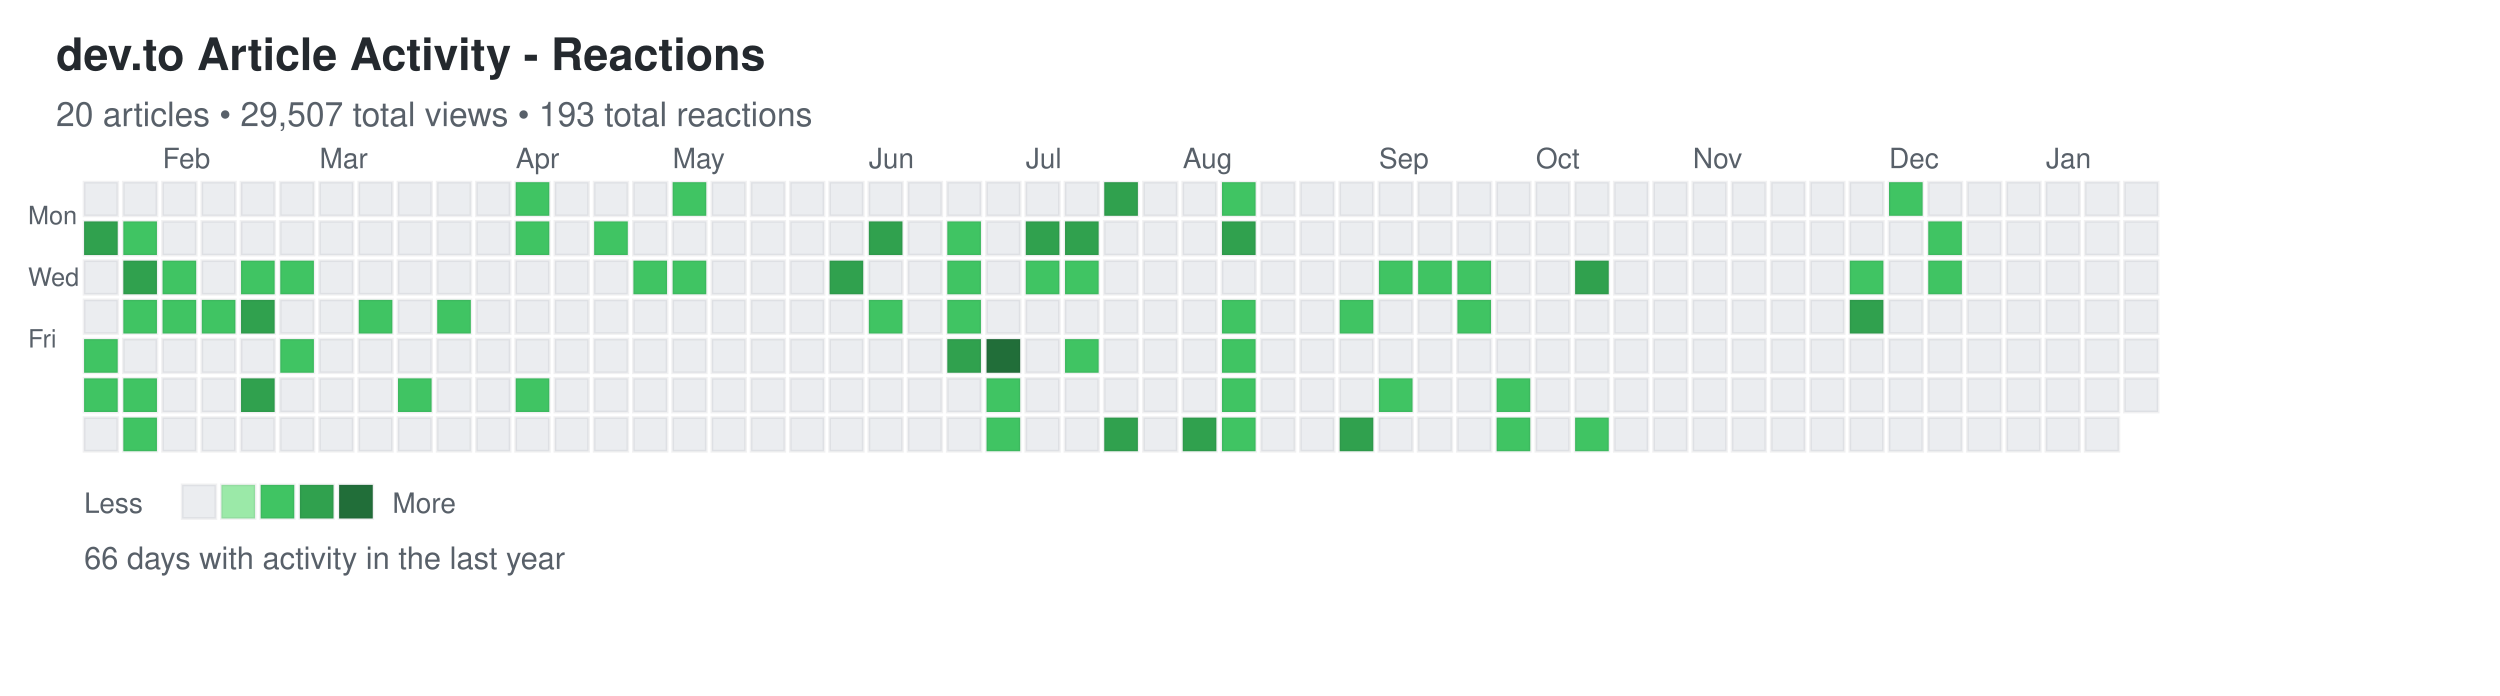
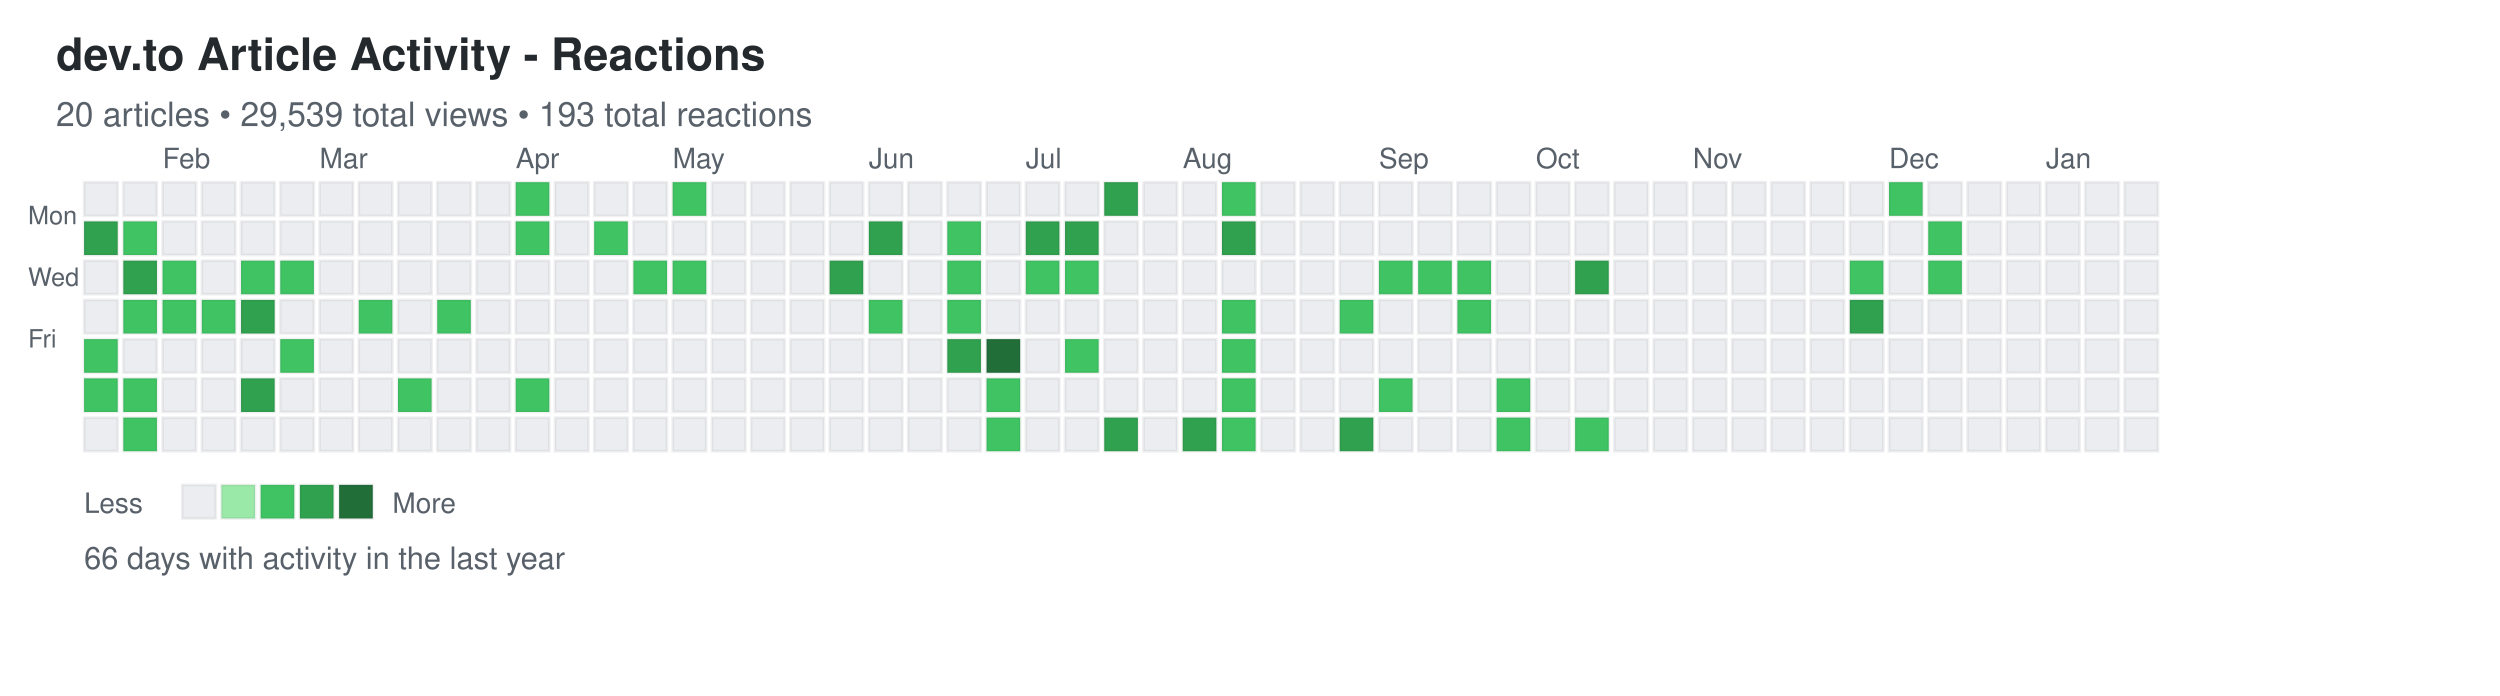
<svg xmlns="http://www.w3.org/2000/svg" width="892" height="248">
  <defs>
    <style>
.day { stroke: rgba(27,31,35,0.06); stroke-width: 1px; cursor: pointer; }
.day:hover { stroke: rgba(27,31,35,0.3); stroke-width: 2px; }
.month-label { font-family: -apple-system, BlinkMacSystemFont, "Segoe UI", Helvetica, Arial, sans-serif; font-size: 10px; fill: #586069; }
.day-label { font-family: -apple-system, BlinkMacSystemFont, "Segoe UI", Helvetica, Arial, sans-serif; font-size: 9px; fill: #586069; }
.title { font-family: -apple-system, BlinkMacSystemFont, "Segoe UI", Helvetica, Arial, sans-serif; font-size: 16px; font-weight: 600; fill: #24292e; }
.subtitle { font-family: -apple-system, BlinkMacSystemFont, "Segoe UI", Helvetica, Arial, sans-serif; font-size: 12px; fill: #586069; }
.stats { font-family: -apple-system, BlinkMacSystemFont, "Segoe UI", Helvetica, Arial, sans-serif; font-size: 11px; fill: #586069; }
.legend-text { font-family: -apple-system, BlinkMacSystemFont, "Segoe UI", Helvetica, Arial, sans-serif; font-size: 10px; fill: #586069; }
</style>
  </defs>
  <text x="20" y="25" class="title">dev.to Article Activity - Reactions</text>
-   <text x="20" y="45" class="subtitle">20 articles • 29,507 total views • 193 total reactions</text>
+   <text x="20" y="45" class="subtitle">20 articles • 29,539 total views • 193 total reactions</text>
  <text x="10" y="80" class="day-label">Mon</text>
  <text x="10" y="102" class="day-label">Wed</text>
  <text x="10" y="124" class="day-label">Fri</text>
  <rect x="30" y="65" width="12" height="12" fill="#ebedf0" class="day" data-date="2025-01-12" data-level="0" />
  <rect x="30" y="79" width="12" height="12" fill="#30a14e" class="day" data-date="2025-01-13" data-level="3" />
  <rect x="30" y="93" width="12" height="12" fill="#ebedf0" class="day" data-date="2025-01-14" data-level="0" />
  <rect x="30" y="107" width="12" height="12" fill="#ebedf0" class="day" data-date="2025-01-15" data-level="0" />
  <rect x="30" y="121" width="12" height="12" fill="#40c463" class="day" data-date="2025-01-16" data-level="2" />
  <rect x="30" y="135" width="12" height="12" fill="#40c463" class="day" data-date="2025-01-17" data-level="2" />
  <rect x="30" y="149" width="12" height="12" fill="#ebedf0" class="day" data-date="2025-01-18" data-level="0" />
  <rect x="44" y="65" width="12" height="12" fill="#ebedf0" class="day" data-date="2025-01-19" data-level="0" />
  <rect x="44" y="79" width="12" height="12" fill="#40c463" class="day" data-date="2025-01-20" data-level="2" />
  <rect x="44" y="93" width="12" height="12" fill="#30a14e" class="day" data-date="2025-01-21" data-level="3" />
  <rect x="44" y="107" width="12" height="12" fill="#40c463" class="day" data-date="2025-01-22" data-level="2" />
  <rect x="44" y="121" width="12" height="12" fill="#ebedf0" class="day" data-date="2025-01-23" data-level="0" />
  <rect x="44" y="135" width="12" height="12" fill="#40c463" class="day" data-date="2025-01-24" data-level="2" />
  <rect x="44" y="149" width="12" height="12" fill="#40c463" class="day" data-date="2025-01-25" data-level="2" />
  <rect x="58" y="65" width="12" height="12" fill="#ebedf0" class="day" data-date="2025-01-26" data-level="0" />
  <rect x="58" y="79" width="12" height="12" fill="#ebedf0" class="day" data-date="2025-01-27" data-level="0" />
  <rect x="58" y="93" width="12" height="12" fill="#40c463" class="day" data-date="2025-01-28" data-level="2" />
  <rect x="58" y="107" width="12" height="12" fill="#40c463" class="day" data-date="2025-01-29" data-level="2" />
  <rect x="58" y="121" width="12" height="12" fill="#ebedf0" class="day" data-date="2025-01-30" data-level="0" />
  <rect x="58" y="135" width="12" height="12" fill="#ebedf0" class="day" data-date="2025-01-31" data-level="0" />
  <rect x="58" y="149" width="12" height="12" fill="#ebedf0" class="day" data-date="2025-02-01" data-level="0" />
  <rect x="72" y="65" width="12" height="12" fill="#ebedf0" class="day" data-date="2025-02-02" data-level="0" />
  <rect x="72" y="79" width="12" height="12" fill="#ebedf0" class="day" data-date="2025-02-03" data-level="0" />
  <rect x="72" y="93" width="12" height="12" fill="#ebedf0" class="day" data-date="2025-02-04" data-level="0" />
  <rect x="72" y="107" width="12" height="12" fill="#40c463" class="day" data-date="2025-02-05" data-level="2" />
  <rect x="72" y="121" width="12" height="12" fill="#ebedf0" class="day" data-date="2025-02-06" data-level="0" />
  <rect x="72" y="135" width="12" height="12" fill="#ebedf0" class="day" data-date="2025-02-07" data-level="0" />
  <rect x="72" y="149" width="12" height="12" fill="#ebedf0" class="day" data-date="2025-02-08" data-level="0" />
  <rect x="86" y="65" width="12" height="12" fill="#ebedf0" class="day" data-date="2025-02-09" data-level="0" />
  <rect x="86" y="79" width="12" height="12" fill="#ebedf0" class="day" data-date="2025-02-10" data-level="0" />
  <rect x="86" y="93" width="12" height="12" fill="#40c463" class="day" data-date="2025-02-11" data-level="2" />
  <rect x="86" y="107" width="12" height="12" fill="#30a14e" class="day" data-date="2025-02-12" data-level="3" />
  <rect x="86" y="121" width="12" height="12" fill="#ebedf0" class="day" data-date="2025-02-13" data-level="0" />
  <rect x="86" y="135" width="12" height="12" fill="#30a14e" class="day" data-date="2025-02-14" data-level="3" />
  <rect x="86" y="149" width="12" height="12" fill="#ebedf0" class="day" data-date="2025-02-15" data-level="0" />
  <rect x="100" y="65" width="12" height="12" fill="#ebedf0" class="day" data-date="2025-02-16" data-level="0" />
  <rect x="100" y="79" width="12" height="12" fill="#ebedf0" class="day" data-date="2025-02-17" data-level="0" />
  <rect x="100" y="93" width="12" height="12" fill="#40c463" class="day" data-date="2025-02-18" data-level="2" />
  <rect x="100" y="107" width="12" height="12" fill="#ebedf0" class="day" data-date="2025-02-19" data-level="0" />
  <rect x="100" y="121" width="12" height="12" fill="#40c463" class="day" data-date="2025-02-20" data-level="2" />
  <rect x="100" y="135" width="12" height="12" fill="#ebedf0" class="day" data-date="2025-02-21" data-level="0" />
  <rect x="100" y="149" width="12" height="12" fill="#ebedf0" class="day" data-date="2025-02-22" data-level="0" />
  <rect x="114" y="65" width="12" height="12" fill="#ebedf0" class="day" data-date="2025-02-23" data-level="0" />
  <rect x="114" y="79" width="12" height="12" fill="#ebedf0" class="day" data-date="2025-02-24" data-level="0" />
  <rect x="114" y="93" width="12" height="12" fill="#ebedf0" class="day" data-date="2025-02-25" data-level="0" />
  <rect x="114" y="107" width="12" height="12" fill="#ebedf0" class="day" data-date="2025-02-26" data-level="0" />
  <rect x="114" y="121" width="12" height="12" fill="#ebedf0" class="day" data-date="2025-02-27" data-level="0" />
  <rect x="114" y="135" width="12" height="12" fill="#ebedf0" class="day" data-date="2025-02-28" data-level="0" />
  <rect x="114" y="149" width="12" height="12" fill="#ebedf0" class="day" data-date="2025-03-01" data-level="0" />
  <rect x="128" y="65" width="12" height="12" fill="#ebedf0" class="day" data-date="2025-03-02" data-level="0" />
  <rect x="128" y="79" width="12" height="12" fill="#ebedf0" class="day" data-date="2025-03-03" data-level="0" />
  <rect x="128" y="93" width="12" height="12" fill="#ebedf0" class="day" data-date="2025-03-04" data-level="0" />
  <rect x="128" y="107" width="12" height="12" fill="#40c463" class="day" data-date="2025-03-05" data-level="2" />
  <rect x="128" y="121" width="12" height="12" fill="#ebedf0" class="day" data-date="2025-03-06" data-level="0" />
  <rect x="128" y="135" width="12" height="12" fill="#ebedf0" class="day" data-date="2025-03-07" data-level="0" />
  <rect x="128" y="149" width="12" height="12" fill="#ebedf0" class="day" data-date="2025-03-08" data-level="0" />
  <rect x="142" y="65" width="12" height="12" fill="#ebedf0" class="day" data-date="2025-03-09" data-level="0" />
  <rect x="142" y="79" width="12" height="12" fill="#ebedf0" class="day" data-date="2025-03-10" data-level="0" />
  <rect x="142" y="93" width="12" height="12" fill="#ebedf0" class="day" data-date="2025-03-11" data-level="0" />
  <rect x="142" y="107" width="12" height="12" fill="#ebedf0" class="day" data-date="2025-03-12" data-level="0" />
  <rect x="142" y="121" width="12" height="12" fill="#ebedf0" class="day" data-date="2025-03-13" data-level="0" />
  <rect x="142" y="135" width="12" height="12" fill="#40c463" class="day" data-date="2025-03-14" data-level="2" />
  <rect x="142" y="149" width="12" height="12" fill="#ebedf0" class="day" data-date="2025-03-15" data-level="0" />
  <rect x="156" y="65" width="12" height="12" fill="#ebedf0" class="day" data-date="2025-03-16" data-level="0" />
  <rect x="156" y="79" width="12" height="12" fill="#ebedf0" class="day" data-date="2025-03-17" data-level="0" />
  <rect x="156" y="93" width="12" height="12" fill="#ebedf0" class="day" data-date="2025-03-18" data-level="0" />
  <rect x="156" y="107" width="12" height="12" fill="#40c463" class="day" data-date="2025-03-19" data-level="2" />
  <rect x="156" y="121" width="12" height="12" fill="#ebedf0" class="day" data-date="2025-03-20" data-level="0" />
  <rect x="156" y="135" width="12" height="12" fill="#ebedf0" class="day" data-date="2025-03-21" data-level="0" />
  <rect x="156" y="149" width="12" height="12" fill="#ebedf0" class="day" data-date="2025-03-22" data-level="0" />
  <rect x="170" y="65" width="12" height="12" fill="#ebedf0" class="day" data-date="2025-03-23" data-level="0" />
  <rect x="170" y="79" width="12" height="12" fill="#ebedf0" class="day" data-date="2025-03-24" data-level="0" />
  <rect x="170" y="93" width="12" height="12" fill="#ebedf0" class="day" data-date="2025-03-25" data-level="0" />
  <rect x="170" y="107" width="12" height="12" fill="#ebedf0" class="day" data-date="2025-03-26" data-level="0" />
  <rect x="170" y="121" width="12" height="12" fill="#ebedf0" class="day" data-date="2025-03-27" data-level="0" />
  <rect x="170" y="135" width="12" height="12" fill="#ebedf0" class="day" data-date="2025-03-28" data-level="0" />
  <rect x="170" y="149" width="12" height="12" fill="#ebedf0" class="day" data-date="2025-03-29" data-level="0" />
  <rect x="184" y="65" width="12" height="12" fill="#40c463" class="day" data-date="2025-03-30" data-level="2" />
  <rect x="184" y="79" width="12" height="12" fill="#40c463" class="day" data-date="2025-03-31" data-level="2" />
  <rect x="184" y="93" width="12" height="12" fill="#ebedf0" class="day" data-date="2025-04-01" data-level="0" />
  <rect x="184" y="107" width="12" height="12" fill="#ebedf0" class="day" data-date="2025-04-02" data-level="0" />
  <rect x="184" y="121" width="12" height="12" fill="#ebedf0" class="day" data-date="2025-04-03" data-level="0" />
  <rect x="184" y="135" width="12" height="12" fill="#40c463" class="day" data-date="2025-04-04" data-level="2" />
  <rect x="184" y="149" width="12" height="12" fill="#ebedf0" class="day" data-date="2025-04-05" data-level="0" />
  <rect x="198" y="65" width="12" height="12" fill="#ebedf0" class="day" data-date="2025-04-06" data-level="0" />
  <rect x="198" y="79" width="12" height="12" fill="#ebedf0" class="day" data-date="2025-04-07" data-level="0" />
  <rect x="198" y="93" width="12" height="12" fill="#ebedf0" class="day" data-date="2025-04-08" data-level="0" />
  <rect x="198" y="107" width="12" height="12" fill="#ebedf0" class="day" data-date="2025-04-09" data-level="0" />
  <rect x="198" y="121" width="12" height="12" fill="#ebedf0" class="day" data-date="2025-04-10" data-level="0" />
  <rect x="198" y="135" width="12" height="12" fill="#ebedf0" class="day" data-date="2025-04-11" data-level="0" />
  <rect x="198" y="149" width="12" height="12" fill="#ebedf0" class="day" data-date="2025-04-12" data-level="0" />
  <rect x="212" y="65" width="12" height="12" fill="#ebedf0" class="day" data-date="2025-04-13" data-level="0" />
  <rect x="212" y="79" width="12" height="12" fill="#40c463" class="day" data-date="2025-04-14" data-level="2" />
  <rect x="212" y="93" width="12" height="12" fill="#ebedf0" class="day" data-date="2025-04-15" data-level="0" />
  <rect x="212" y="107" width="12" height="12" fill="#ebedf0" class="day" data-date="2025-04-16" data-level="0" />
  <rect x="212" y="121" width="12" height="12" fill="#ebedf0" class="day" data-date="2025-04-17" data-level="0" />
  <rect x="212" y="135" width="12" height="12" fill="#ebedf0" class="day" data-date="2025-04-18" data-level="0" />
  <rect x="212" y="149" width="12" height="12" fill="#ebedf0" class="day" data-date="2025-04-19" data-level="0" />
  <rect x="226" y="65" width="12" height="12" fill="#ebedf0" class="day" data-date="2025-04-20" data-level="0" />
  <rect x="226" y="79" width="12" height="12" fill="#ebedf0" class="day" data-date="2025-04-21" data-level="0" />
  <rect x="226" y="93" width="12" height="12" fill="#40c463" class="day" data-date="2025-04-22" data-level="2" />
  <rect x="226" y="107" width="12" height="12" fill="#ebedf0" class="day" data-date="2025-04-23" data-level="0" />
  <rect x="226" y="121" width="12" height="12" fill="#ebedf0" class="day" data-date="2025-04-24" data-level="0" />
  <rect x="226" y="135" width="12" height="12" fill="#ebedf0" class="day" data-date="2025-04-25" data-level="0" />
  <rect x="226" y="149" width="12" height="12" fill="#ebedf0" class="day" data-date="2025-04-26" data-level="0" />
  <rect x="240" y="65" width="12" height="12" fill="#40c463" class="day" data-date="2025-04-27" data-level="2" />
  <rect x="240" y="79" width="12" height="12" fill="#ebedf0" class="day" data-date="2025-04-28" data-level="0" />
  <rect x="240" y="93" width="12" height="12" fill="#40c463" class="day" data-date="2025-04-29" data-level="2" />
  <rect x="240" y="107" width="12" height="12" fill="#ebedf0" class="day" data-date="2025-04-30" data-level="0" />
  <rect x="240" y="121" width="12" height="12" fill="#ebedf0" class="day" data-date="2025-05-01" data-level="0" />
  <rect x="240" y="135" width="12" height="12" fill="#ebedf0" class="day" data-date="2025-05-02" data-level="0" />
  <rect x="240" y="149" width="12" height="12" fill="#ebedf0" class="day" data-date="2025-05-03" data-level="0" />
  <rect x="254" y="65" width="12" height="12" fill="#ebedf0" class="day" data-date="2025-05-04" data-level="0" />
  <rect x="254" y="79" width="12" height="12" fill="#ebedf0" class="day" data-date="2025-05-05" data-level="0" />
  <rect x="254" y="93" width="12" height="12" fill="#ebedf0" class="day" data-date="2025-05-06" data-level="0" />
  <rect x="254" y="107" width="12" height="12" fill="#ebedf0" class="day" data-date="2025-05-07" data-level="0" />
  <rect x="254" y="121" width="12" height="12" fill="#ebedf0" class="day" data-date="2025-05-08" data-level="0" />
  <rect x="254" y="135" width="12" height="12" fill="#ebedf0" class="day" data-date="2025-05-09" data-level="0" />
  <rect x="254" y="149" width="12" height="12" fill="#ebedf0" class="day" data-date="2025-05-10" data-level="0" />
  <rect x="268" y="65" width="12" height="12" fill="#ebedf0" class="day" data-date="2025-05-11" data-level="0" />
  <rect x="268" y="79" width="12" height="12" fill="#ebedf0" class="day" data-date="2025-05-12" data-level="0" />
  <rect x="268" y="93" width="12" height="12" fill="#ebedf0" class="day" data-date="2025-05-13" data-level="0" />
  <rect x="268" y="107" width="12" height="12" fill="#ebedf0" class="day" data-date="2025-05-14" data-level="0" />
  <rect x="268" y="121" width="12" height="12" fill="#ebedf0" class="day" data-date="2025-05-15" data-level="0" />
  <rect x="268" y="135" width="12" height="12" fill="#ebedf0" class="day" data-date="2025-05-16" data-level="0" />
  <rect x="268" y="149" width="12" height="12" fill="#ebedf0" class="day" data-date="2025-05-17" data-level="0" />
  <rect x="282" y="65" width="12" height="12" fill="#ebedf0" class="day" data-date="2025-05-18" data-level="0" />
  <rect x="282" y="79" width="12" height="12" fill="#ebedf0" class="day" data-date="2025-05-19" data-level="0" />
  <rect x="282" y="93" width="12" height="12" fill="#ebedf0" class="day" data-date="2025-05-20" data-level="0" />
  <rect x="282" y="107" width="12" height="12" fill="#ebedf0" class="day" data-date="2025-05-21" data-level="0" />
  <rect x="282" y="121" width="12" height="12" fill="#ebedf0" class="day" data-date="2025-05-22" data-level="0" />
  <rect x="282" y="135" width="12" height="12" fill="#ebedf0" class="day" data-date="2025-05-23" data-level="0" />
  <rect x="282" y="149" width="12" height="12" fill="#ebedf0" class="day" data-date="2025-05-24" data-level="0" />
  <rect x="296" y="65" width="12" height="12" fill="#ebedf0" class="day" data-date="2025-05-25" data-level="0" />
  <rect x="296" y="79" width="12" height="12" fill="#ebedf0" class="day" data-date="2025-05-26" data-level="0" />
  <rect x="296" y="93" width="12" height="12" fill="#30a14e" class="day" data-date="2025-05-27" data-level="3" />
  <rect x="296" y="107" width="12" height="12" fill="#ebedf0" class="day" data-date="2025-05-28" data-level="0" />
  <rect x="296" y="121" width="12" height="12" fill="#ebedf0" class="day" data-date="2025-05-29" data-level="0" />
  <rect x="296" y="135" width="12" height="12" fill="#ebedf0" class="day" data-date="2025-05-30" data-level="0" />
  <rect x="296" y="149" width="12" height="12" fill="#ebedf0" class="day" data-date="2025-05-31" data-level="0" />
  <rect x="310" y="65" width="12" height="12" fill="#ebedf0" class="day" data-date="2025-06-01" data-level="0" />
  <rect x="310" y="79" width="12" height="12" fill="#30a14e" class="day" data-date="2025-06-02" data-level="3" />
  <rect x="310" y="93" width="12" height="12" fill="#ebedf0" class="day" data-date="2025-06-03" data-level="0" />
  <rect x="310" y="107" width="12" height="12" fill="#40c463" class="day" data-date="2025-06-04" data-level="2" />
  <rect x="310" y="121" width="12" height="12" fill="#ebedf0" class="day" data-date="2025-06-05" data-level="0" />
  <rect x="310" y="135" width="12" height="12" fill="#ebedf0" class="day" data-date="2025-06-06" data-level="0" />
  <rect x="310" y="149" width="12" height="12" fill="#ebedf0" class="day" data-date="2025-06-07" data-level="0" />
  <rect x="324" y="65" width="12" height="12" fill="#ebedf0" class="day" data-date="2025-06-08" data-level="0" />
  <rect x="324" y="79" width="12" height="12" fill="#ebedf0" class="day" data-date="2025-06-09" data-level="0" />
  <rect x="324" y="93" width="12" height="12" fill="#ebedf0" class="day" data-date="2025-06-10" data-level="0" />
  <rect x="324" y="107" width="12" height="12" fill="#ebedf0" class="day" data-date="2025-06-11" data-level="0" />
  <rect x="324" y="121" width="12" height="12" fill="#ebedf0" class="day" data-date="2025-06-12" data-level="0" />
  <rect x="324" y="135" width="12" height="12" fill="#ebedf0" class="day" data-date="2025-06-13" data-level="0" />
  <rect x="324" y="149" width="12" height="12" fill="#ebedf0" class="day" data-date="2025-06-14" data-level="0" />
  <rect x="338" y="65" width="12" height="12" fill="#ebedf0" class="day" data-date="2025-06-15" data-level="0" />
  <rect x="338" y="79" width="12" height="12" fill="#40c463" class="day" data-date="2025-06-16" data-level="2" />
  <rect x="338" y="93" width="12" height="12" fill="#40c463" class="day" data-date="2025-06-17" data-level="2" />
  <rect x="338" y="107" width="12" height="12" fill="#40c463" class="day" data-date="2025-06-18" data-level="2" />
  <rect x="338" y="121" width="12" height="12" fill="#30a14e" class="day" data-date="2025-06-19" data-level="3" />
  <rect x="338" y="135" width="12" height="12" fill="#ebedf0" class="day" data-date="2025-06-20" data-level="0" />
  <rect x="338" y="149" width="12" height="12" fill="#ebedf0" class="day" data-date="2025-06-21" data-level="0" />
  <rect x="352" y="65" width="12" height="12" fill="#ebedf0" class="day" data-date="2025-06-22" data-level="0" />
  <rect x="352" y="79" width="12" height="12" fill="#ebedf0" class="day" data-date="2025-06-23" data-level="0" />
  <rect x="352" y="93" width="12" height="12" fill="#ebedf0" class="day" data-date="2025-06-24" data-level="0" />
  <rect x="352" y="107" width="12" height="12" fill="#ebedf0" class="day" data-date="2025-06-25" data-level="0" />
  <rect x="352" y="121" width="12" height="12" fill="#216e39" class="day" data-date="2025-06-26" data-level="4" />
  <rect x="352" y="135" width="12" height="12" fill="#40c463" class="day" data-date="2025-06-27" data-level="2" />
  <rect x="352" y="149" width="12" height="12" fill="#40c463" class="day" data-date="2025-06-28" data-level="2" />
  <rect x="366" y="65" width="12" height="12" fill="#ebedf0" class="day" data-date="2025-06-29" data-level="0" />
  <rect x="366" y="79" width="12" height="12" fill="#30a14e" class="day" data-date="2025-06-30" data-level="3" />
  <rect x="366" y="93" width="12" height="12" fill="#40c463" class="day" data-date="2025-07-01" data-level="2" />
  <rect x="366" y="107" width="12" height="12" fill="#ebedf0" class="day" data-date="2025-07-02" data-level="0" />
  <rect x="366" y="121" width="12" height="12" fill="#ebedf0" class="day" data-date="2025-07-03" data-level="0" />
  <rect x="366" y="135" width="12" height="12" fill="#ebedf0" class="day" data-date="2025-07-04" data-level="0" />
  <rect x="366" y="149" width="12" height="12" fill="#ebedf0" class="day" data-date="2025-07-05" data-level="0" />
  <rect x="380" y="65" width="12" height="12" fill="#ebedf0" class="day" data-date="2025-07-06" data-level="0" />
  <rect x="380" y="79" width="12" height="12" fill="#30a14e" class="day" data-date="2025-07-07" data-level="3" />
  <rect x="380" y="93" width="12" height="12" fill="#40c463" class="day" data-date="2025-07-08" data-level="2" />
  <rect x="380" y="107" width="12" height="12" fill="#ebedf0" class="day" data-date="2025-07-09" data-level="0" />
  <rect x="380" y="121" width="12" height="12" fill="#40c463" class="day" data-date="2025-07-10" data-level="2" />
  <rect x="380" y="135" width="12" height="12" fill="#ebedf0" class="day" data-date="2025-07-11" data-level="0" />
  <rect x="380" y="149" width="12" height="12" fill="#ebedf0" class="day" data-date="2025-07-12" data-level="0" />
  <rect x="394" y="65" width="12" height="12" fill="#30a14e" class="day" data-date="2025-07-13" data-level="3" />
  <rect x="394" y="79" width="12" height="12" fill="#ebedf0" class="day" data-date="2025-07-14" data-level="0" />
  <rect x="394" y="93" width="12" height="12" fill="#ebedf0" class="day" data-date="2025-07-15" data-level="0" />
  <rect x="394" y="107" width="12" height="12" fill="#ebedf0" class="day" data-date="2025-07-16" data-level="0" />
  <rect x="394" y="121" width="12" height="12" fill="#ebedf0" class="day" data-date="2025-07-17" data-level="0" />
  <rect x="394" y="135" width="12" height="12" fill="#ebedf0" class="day" data-date="2025-07-18" data-level="0" />
  <rect x="394" y="149" width="12" height="12" fill="#30a14e" class="day" data-date="2025-07-19" data-level="3" />
  <rect x="408" y="65" width="12" height="12" fill="#ebedf0" class="day" data-date="2025-07-20" data-level="0" />
  <rect x="408" y="79" width="12" height="12" fill="#ebedf0" class="day" data-date="2025-07-21" data-level="0" />
  <rect x="408" y="93" width="12" height="12" fill="#ebedf0" class="day" data-date="2025-07-22" data-level="0" />
  <rect x="408" y="107" width="12" height="12" fill="#ebedf0" class="day" data-date="2025-07-23" data-level="0" />
  <rect x="408" y="121" width="12" height="12" fill="#ebedf0" class="day" data-date="2025-07-24" data-level="0" />
  <rect x="408" y="135" width="12" height="12" fill="#ebedf0" class="day" data-date="2025-07-25" data-level="0" />
  <rect x="408" y="149" width="12" height="12" fill="#ebedf0" class="day" data-date="2025-07-26" data-level="0" />
  <rect x="422" y="65" width="12" height="12" fill="#ebedf0" class="day" data-date="2025-07-27" data-level="0" />
  <rect x="422" y="79" width="12" height="12" fill="#ebedf0" class="day" data-date="2025-07-28" data-level="0" />
  <rect x="422" y="93" width="12" height="12" fill="#ebedf0" class="day" data-date="2025-07-29" data-level="0" />
  <rect x="422" y="107" width="12" height="12" fill="#ebedf0" class="day" data-date="2025-07-30" data-level="0" />
  <rect x="422" y="121" width="12" height="12" fill="#ebedf0" class="day" data-date="2025-07-31" data-level="0" />
  <rect x="422" y="135" width="12" height="12" fill="#ebedf0" class="day" data-date="2025-08-01" data-level="0" />
  <rect x="422" y="149" width="12" height="12" fill="#30a14e" class="day" data-date="2025-08-02" data-level="3" />
  <rect x="436" y="65" width="12" height="12" fill="#40c463" class="day" data-date="2025-08-03" data-level="2" />
  <rect x="436" y="79" width="12" height="12" fill="#30a14e" class="day" data-date="2025-08-04" data-level="3" />
  <rect x="436" y="93" width="12" height="12" fill="#ebedf0" class="day" data-date="2025-08-05" data-level="0" />
  <rect x="436" y="107" width="12" height="12" fill="#40c463" class="day" data-date="2025-08-06" data-level="2" />
  <rect x="436" y="121" width="12" height="12" fill="#40c463" class="day" data-date="2025-08-07" data-level="2" />
  <rect x="436" y="135" width="12" height="12" fill="#40c463" class="day" data-date="2025-08-08" data-level="2" />
  <rect x="436" y="149" width="12" height="12" fill="#40c463" class="day" data-date="2025-08-09" data-level="2" />
  <rect x="450" y="65" width="12" height="12" fill="#ebedf0" class="day" data-date="2025-08-10" data-level="0" />
  <rect x="450" y="79" width="12" height="12" fill="#ebedf0" class="day" data-date="2025-08-11" data-level="0" />
  <rect x="450" y="93" width="12" height="12" fill="#ebedf0" class="day" data-date="2025-08-12" data-level="0" />
  <rect x="450" y="107" width="12" height="12" fill="#ebedf0" class="day" data-date="2025-08-13" data-level="0" />
  <rect x="450" y="121" width="12" height="12" fill="#ebedf0" class="day" data-date="2025-08-14" data-level="0" />
  <rect x="450" y="135" width="12" height="12" fill="#ebedf0" class="day" data-date="2025-08-15" data-level="0" />
  <rect x="450" y="149" width="12" height="12" fill="#ebedf0" class="day" data-date="2025-08-16" data-level="0" />
  <rect x="464" y="65" width="12" height="12" fill="#ebedf0" class="day" data-date="2025-08-17" data-level="0" />
  <rect x="464" y="79" width="12" height="12" fill="#ebedf0" class="day" data-date="2025-08-18" data-level="0" />
  <rect x="464" y="93" width="12" height="12" fill="#ebedf0" class="day" data-date="2025-08-19" data-level="0" />
  <rect x="464" y="107" width="12" height="12" fill="#ebedf0" class="day" data-date="2025-08-20" data-level="0" />
  <rect x="464" y="121" width="12" height="12" fill="#ebedf0" class="day" data-date="2025-08-21" data-level="0" />
  <rect x="464" y="135" width="12" height="12" fill="#ebedf0" class="day" data-date="2025-08-22" data-level="0" />
  <rect x="464" y="149" width="12" height="12" fill="#ebedf0" class="day" data-date="2025-08-23" data-level="0" />
  <rect x="478" y="65" width="12" height="12" fill="#ebedf0" class="day" data-date="2025-08-24" data-level="0" />
  <rect x="478" y="79" width="12" height="12" fill="#ebedf0" class="day" data-date="2025-08-25" data-level="0" />
  <rect x="478" y="93" width="12" height="12" fill="#ebedf0" class="day" data-date="2025-08-26" data-level="0" />
  <rect x="478" y="107" width="12" height="12" fill="#40c463" class="day" data-date="2025-08-27" data-level="2" />
  <rect x="478" y="121" width="12" height="12" fill="#ebedf0" class="day" data-date="2025-08-28" data-level="0" />
  <rect x="478" y="135" width="12" height="12" fill="#ebedf0" class="day" data-date="2025-08-29" data-level="0" />
  <rect x="478" y="149" width="12" height="12" fill="#30a14e" class="day" data-date="2025-08-30" data-level="3" />
  <rect x="492" y="65" width="12" height="12" fill="#ebedf0" class="day" data-date="2025-08-31" data-level="0" />
  <rect x="492" y="79" width="12" height="12" fill="#ebedf0" class="day" data-date="2025-09-01" data-level="0" />
  <rect x="492" y="93" width="12" height="12" fill="#40c463" class="day" data-date="2025-09-02" data-level="2" />
  <rect x="492" y="107" width="12" height="12" fill="#ebedf0" class="day" data-date="2025-09-03" data-level="0" />
  <rect x="492" y="121" width="12" height="12" fill="#ebedf0" class="day" data-date="2025-09-04" data-level="0" />
  <rect x="492" y="135" width="12" height="12" fill="#40c463" class="day" data-date="2025-09-05" data-level="2" />
  <rect x="492" y="149" width="12" height="12" fill="#ebedf0" class="day" data-date="2025-09-06" data-level="0" />
  <rect x="506" y="65" width="12" height="12" fill="#ebedf0" class="day" data-date="2025-09-07" data-level="0" />
  <rect x="506" y="79" width="12" height="12" fill="#ebedf0" class="day" data-date="2025-09-08" data-level="0" />
  <rect x="506" y="93" width="12" height="12" fill="#40c463" class="day" data-date="2025-09-09" data-level="2" />
  <rect x="506" y="107" width="12" height="12" fill="#ebedf0" class="day" data-date="2025-09-10" data-level="0" />
  <rect x="506" y="121" width="12" height="12" fill="#ebedf0" class="day" data-date="2025-09-11" data-level="0" />
  <rect x="506" y="135" width="12" height="12" fill="#ebedf0" class="day" data-date="2025-09-12" data-level="0" />
  <rect x="506" y="149" width="12" height="12" fill="#ebedf0" class="day" data-date="2025-09-13" data-level="0" />
  <rect x="520" y="65" width="12" height="12" fill="#ebedf0" class="day" data-date="2025-09-14" data-level="0" />
  <rect x="520" y="79" width="12" height="12" fill="#ebedf0" class="day" data-date="2025-09-15" data-level="0" />
  <rect x="520" y="93" width="12" height="12" fill="#40c463" class="day" data-date="2025-09-16" data-level="2" />
  <rect x="520" y="107" width="12" height="12" fill="#40c463" class="day" data-date="2025-09-17" data-level="2" />
  <rect x="520" y="121" width="12" height="12" fill="#ebedf0" class="day" data-date="2025-09-18" data-level="0" />
  <rect x="520" y="135" width="12" height="12" fill="#ebedf0" class="day" data-date="2025-09-19" data-level="0" />
  <rect x="520" y="149" width="12" height="12" fill="#ebedf0" class="day" data-date="2025-09-20" data-level="0" />
  <rect x="534" y="65" width="12" height="12" fill="#ebedf0" class="day" data-date="2025-09-21" data-level="0" />
  <rect x="534" y="79" width="12" height="12" fill="#ebedf0" class="day" data-date="2025-09-22" data-level="0" />
  <rect x="534" y="93" width="12" height="12" fill="#ebedf0" class="day" data-date="2025-09-23" data-level="0" />
  <rect x="534" y="107" width="12" height="12" fill="#ebedf0" class="day" data-date="2025-09-24" data-level="0" />
  <rect x="534" y="121" width="12" height="12" fill="#ebedf0" class="day" data-date="2025-09-25" data-level="0" />
  <rect x="534" y="135" width="12" height="12" fill="#40c463" class="day" data-date="2025-09-26" data-level="2" />
  <rect x="534" y="149" width="12" height="12" fill="#40c463" class="day" data-date="2025-09-27" data-level="2" />
  <rect x="548" y="65" width="12" height="12" fill="#ebedf0" class="day" data-date="2025-09-28" data-level="0" />
  <rect x="548" y="79" width="12" height="12" fill="#ebedf0" class="day" data-date="2025-09-29" data-level="0" />
  <rect x="548" y="93" width="12" height="12" fill="#ebedf0" class="day" data-date="2025-09-30" data-level="0" />
  <rect x="548" y="107" width="12" height="12" fill="#ebedf0" class="day" data-date="2025-10-01" data-level="0" />
  <rect x="548" y="121" width="12" height="12" fill="#ebedf0" class="day" data-date="2025-10-02" data-level="0" />
  <rect x="548" y="135" width="12" height="12" fill="#ebedf0" class="day" data-date="2025-10-03" data-level="0" />
  <rect x="548" y="149" width="12" height="12" fill="#ebedf0" class="day" data-date="2025-10-04" data-level="0" />
  <rect x="562" y="65" width="12" height="12" fill="#ebedf0" class="day" data-date="2025-10-05" data-level="0" />
  <rect x="562" y="79" width="12" height="12" fill="#ebedf0" class="day" data-date="2025-10-06" data-level="0" />
  <rect x="562" y="93" width="12" height="12" fill="#30a14e" class="day" data-date="2025-10-07" data-level="3" />
  <rect x="562" y="107" width="12" height="12" fill="#ebedf0" class="day" data-date="2025-10-08" data-level="0" />
  <rect x="562" y="121" width="12" height="12" fill="#ebedf0" class="day" data-date="2025-10-09" data-level="0" />
  <rect x="562" y="135" width="12" height="12" fill="#ebedf0" class="day" data-date="2025-10-10" data-level="0" />
  <rect x="562" y="149" width="12" height="12" fill="#40c463" class="day" data-date="2025-10-11" data-level="2" />
  <rect x="576" y="65" width="12" height="12" fill="#ebedf0" class="day" data-date="2025-10-12" data-level="0" />
  <rect x="576" y="79" width="12" height="12" fill="#ebedf0" class="day" data-date="2025-10-13" data-level="0" />
  <rect x="576" y="93" width="12" height="12" fill="#ebedf0" class="day" data-date="2025-10-14" data-level="0" />
  <rect x="576" y="107" width="12" height="12" fill="#ebedf0" class="day" data-date="2025-10-15" data-level="0" />
  <rect x="576" y="121" width="12" height="12" fill="#ebedf0" class="day" data-date="2025-10-16" data-level="0" />
  <rect x="576" y="135" width="12" height="12" fill="#ebedf0" class="day" data-date="2025-10-17" data-level="0" />
  <rect x="576" y="149" width="12" height="12" fill="#ebedf0" class="day" data-date="2025-10-18" data-level="0" />
  <rect x="590" y="65" width="12" height="12" fill="#ebedf0" class="day" data-date="2025-10-19" data-level="0" />
  <rect x="590" y="79" width="12" height="12" fill="#ebedf0" class="day" data-date="2025-10-20" data-level="0" />
  <rect x="590" y="93" width="12" height="12" fill="#ebedf0" class="day" data-date="2025-10-21" data-level="0" />
  <rect x="590" y="107" width="12" height="12" fill="#ebedf0" class="day" data-date="2025-10-22" data-level="0" />
  <rect x="590" y="121" width="12" height="12" fill="#ebedf0" class="day" data-date="2025-10-23" data-level="0" />
  <rect x="590" y="135" width="12" height="12" fill="#ebedf0" class="day" data-date="2025-10-24" data-level="0" />
  <rect x="590" y="149" width="12" height="12" fill="#ebedf0" class="day" data-date="2025-10-25" data-level="0" />
  <rect x="604" y="65" width="12" height="12" fill="#ebedf0" class="day" data-date="2025-10-26" data-level="0" />
  <rect x="604" y="79" width="12" height="12" fill="#ebedf0" class="day" data-date="2025-10-27" data-level="0" />
  <rect x="604" y="93" width="12" height="12" fill="#ebedf0" class="day" data-date="2025-10-28" data-level="0" />
  <rect x="604" y="107" width="12" height="12" fill="#ebedf0" class="day" data-date="2025-10-29" data-level="0" />
  <rect x="604" y="121" width="12" height="12" fill="#ebedf0" class="day" data-date="2025-10-30" data-level="0" />
  <rect x="604" y="135" width="12" height="12" fill="#ebedf0" class="day" data-date="2025-10-31" data-level="0" />
  <rect x="604" y="149" width="12" height="12" fill="#ebedf0" class="day" data-date="2025-11-01" data-level="0" />
  <rect x="618" y="65" width="12" height="12" fill="#ebedf0" class="day" data-date="2025-11-02" data-level="0" />
  <rect x="618" y="79" width="12" height="12" fill="#ebedf0" class="day" data-date="2025-11-03" data-level="0" />
  <rect x="618" y="93" width="12" height="12" fill="#ebedf0" class="day" data-date="2025-11-04" data-level="0" />
  <rect x="618" y="107" width="12" height="12" fill="#ebedf0" class="day" data-date="2025-11-05" data-level="0" />
  <rect x="618" y="121" width="12" height="12" fill="#ebedf0" class="day" data-date="2025-11-06" data-level="0" />
  <rect x="618" y="135" width="12" height="12" fill="#ebedf0" class="day" data-date="2025-11-07" data-level="0" />
  <rect x="618" y="149" width="12" height="12" fill="#ebedf0" class="day" data-date="2025-11-08" data-level="0" />
  <rect x="632" y="65" width="12" height="12" fill="#ebedf0" class="day" data-date="2025-11-09" data-level="0" />
  <rect x="632" y="79" width="12" height="12" fill="#ebedf0" class="day" data-date="2025-11-10" data-level="0" />
  <rect x="632" y="93" width="12" height="12" fill="#ebedf0" class="day" data-date="2025-11-11" data-level="0" />
  <rect x="632" y="107" width="12" height="12" fill="#ebedf0" class="day" data-date="2025-11-12" data-level="0" />
  <rect x="632" y="121" width="12" height="12" fill="#ebedf0" class="day" data-date="2025-11-13" data-level="0" />
  <rect x="632" y="135" width="12" height="12" fill="#ebedf0" class="day" data-date="2025-11-14" data-level="0" />
  <rect x="632" y="149" width="12" height="12" fill="#ebedf0" class="day" data-date="2025-11-15" data-level="0" />
  <rect x="646" y="65" width="12" height="12" fill="#ebedf0" class="day" data-date="2025-11-16" data-level="0" />
  <rect x="646" y="79" width="12" height="12" fill="#ebedf0" class="day" data-date="2025-11-17" data-level="0" />
  <rect x="646" y="93" width="12" height="12" fill="#ebedf0" class="day" data-date="2025-11-18" data-level="0" />
  <rect x="646" y="107" width="12" height="12" fill="#ebedf0" class="day" data-date="2025-11-19" data-level="0" />
  <rect x="646" y="121" width="12" height="12" fill="#ebedf0" class="day" data-date="2025-11-20" data-level="0" />
  <rect x="646" y="135" width="12" height="12" fill="#ebedf0" class="day" data-date="2025-11-21" data-level="0" />
  <rect x="646" y="149" width="12" height="12" fill="#ebedf0" class="day" data-date="2025-11-22" data-level="0" />
  <rect x="660" y="65" width="12" height="12" fill="#ebedf0" class="day" data-date="2025-11-23" data-level="0" />
  <rect x="660" y="79" width="12" height="12" fill="#ebedf0" class="day" data-date="2025-11-24" data-level="0" />
  <rect x="660" y="93" width="12" height="12" fill="#40c463" class="day" data-date="2025-11-25" data-level="2" />
  <rect x="660" y="107" width="12" height="12" fill="#30a14e" class="day" data-date="2025-11-26" data-level="3" />
  <rect x="660" y="121" width="12" height="12" fill="#ebedf0" class="day" data-date="2025-11-27" data-level="0" />
  <rect x="660" y="135" width="12" height="12" fill="#ebedf0" class="day" data-date="2025-11-28" data-level="0" />
  <rect x="660" y="149" width="12" height="12" fill="#ebedf0" class="day" data-date="2025-11-29" data-level="0" />
  <rect x="674" y="65" width="12" height="12" fill="#40c463" class="day" data-date="2025-11-30" data-level="2" />
  <rect x="674" y="79" width="12" height="12" fill="#ebedf0" class="day" data-date="2025-12-01" data-level="0" />
  <rect x="674" y="93" width="12" height="12" fill="#ebedf0" class="day" data-date="2025-12-02" data-level="0" />
  <rect x="674" y="107" width="12" height="12" fill="#ebedf0" class="day" data-date="2025-12-03" data-level="0" />
  <rect x="674" y="121" width="12" height="12" fill="#ebedf0" class="day" data-date="2025-12-04" data-level="0" />
  <rect x="674" y="135" width="12" height="12" fill="#ebedf0" class="day" data-date="2025-12-05" data-level="0" />
  <rect x="674" y="149" width="12" height="12" fill="#ebedf0" class="day" data-date="2025-12-06" data-level="0" />
  <rect x="688" y="65" width="12" height="12" fill="#ebedf0" class="day" data-date="2025-12-07" data-level="0" />
  <rect x="688" y="79" width="12" height="12" fill="#40c463" class="day" data-date="2025-12-08" data-level="2" />
  <rect x="688" y="93" width="12" height="12" fill="#40c463" class="day" data-date="2025-12-09" data-level="2" />
  <rect x="688" y="107" width="12" height="12" fill="#ebedf0" class="day" data-date="2025-12-10" data-level="0" />
  <rect x="688" y="121" width="12" height="12" fill="#ebedf0" class="day" data-date="2025-12-11" data-level="0" />
  <rect x="688" y="135" width="12" height="12" fill="#ebedf0" class="day" data-date="2025-12-12" data-level="0" />
  <rect x="688" y="149" width="12" height="12" fill="#ebedf0" class="day" data-date="2025-12-13" data-level="0" />
  <rect x="702" y="65" width="12" height="12" fill="#ebedf0" class="day" data-date="2025-12-14" data-level="0" />
  <rect x="702" y="79" width="12" height="12" fill="#ebedf0" class="day" data-date="2025-12-15" data-level="0" />
  <rect x="702" y="93" width="12" height="12" fill="#ebedf0" class="day" data-date="2025-12-16" data-level="0" />
  <rect x="702" y="107" width="12" height="12" fill="#ebedf0" class="day" data-date="2025-12-17" data-level="0" />
  <rect x="702" y="121" width="12" height="12" fill="#ebedf0" class="day" data-date="2025-12-18" data-level="0" />
  <rect x="702" y="135" width="12" height="12" fill="#ebedf0" class="day" data-date="2025-12-19" data-level="0" />
  <rect x="702" y="149" width="12" height="12" fill="#ebedf0" class="day" data-date="2025-12-20" data-level="0" />
  <rect x="716" y="65" width="12" height="12" fill="#ebedf0" class="day" data-date="2025-12-21" data-level="0" />
  <rect x="716" y="79" width="12" height="12" fill="#ebedf0" class="day" data-date="2025-12-22" data-level="0" />
  <rect x="716" y="93" width="12" height="12" fill="#ebedf0" class="day" data-date="2025-12-23" data-level="0" />
  <rect x="716" y="107" width="12" height="12" fill="#ebedf0" class="day" data-date="2025-12-24" data-level="0" />
  <rect x="716" y="121" width="12" height="12" fill="#ebedf0" class="day" data-date="2025-12-25" data-level="0" />
  <rect x="716" y="135" width="12" height="12" fill="#ebedf0" class="day" data-date="2025-12-26" data-level="0" />
  <rect x="716" y="149" width="12" height="12" fill="#ebedf0" class="day" data-date="2025-12-27" data-level="0" />
  <rect x="730" y="65" width="12" height="12" fill="#ebedf0" class="day" data-date="2025-12-28" data-level="0" />
  <rect x="730" y="79" width="12" height="12" fill="#ebedf0" class="day" data-date="2025-12-29" data-level="0" />
  <rect x="730" y="93" width="12" height="12" fill="#ebedf0" class="day" data-date="2025-12-30" data-level="0" />
  <rect x="730" y="107" width="12" height="12" fill="#ebedf0" class="day" data-date="2025-12-31" data-level="0" />
  <rect x="730" y="121" width="12" height="12" fill="#ebedf0" class="day" data-date="2026-01-01" data-level="0" />
  <rect x="730" y="135" width="12" height="12" fill="#ebedf0" class="day" data-date="2026-01-02" data-level="0" />
  <rect x="730" y="149" width="12" height="12" fill="#ebedf0" class="day" data-date="2026-01-03" data-level="0" />
  <rect x="744" y="65" width="12" height="12" fill="#ebedf0" class="day" data-date="2026-01-04" data-level="0" />
  <rect x="744" y="79" width="12" height="12" fill="#ebedf0" class="day" data-date="2026-01-05" data-level="0" />
  <rect x="744" y="93" width="12" height="12" fill="#ebedf0" class="day" data-date="2026-01-06" data-level="0" />
  <rect x="744" y="107" width="12" height="12" fill="#ebedf0" class="day" data-date="2026-01-07" data-level="0" />
  <rect x="744" y="121" width="12" height="12" fill="#ebedf0" class="day" data-date="2026-01-08" data-level="0" />
  <rect x="744" y="135" width="12" height="12" fill="#ebedf0" class="day" data-date="2026-01-09" data-level="0" />
  <rect x="744" y="149" width="12" height="12" fill="#ebedf0" class="day" data-date="2026-01-10" data-level="0" />
  <rect x="758" y="65" width="12" height="12" fill="#ebedf0" class="day" data-date="2026-01-11" data-level="0" />
  <rect x="758" y="79" width="12" height="12" fill="#ebedf0" class="day" data-date="2026-01-12" data-level="0" />
  <rect x="758" y="93" width="12" height="12" fill="#ebedf0" class="day" data-date="2026-01-13" data-level="0" />
  <rect x="758" y="107" width="12" height="12" fill="#ebedf0" class="day" data-date="2026-01-14" data-level="0" />
  <rect x="758" y="121" width="12" height="12" fill="#ebedf0" class="day" data-date="2026-01-15" data-level="0" />
  <rect x="758" y="135" width="12" height="12" fill="#ebedf0" class="day" data-date="2026-01-16" data-level="0" />
+   <rect x="758" y="149" width="12" height="12" fill="#ebedf0" class="day" data-date="2026-01-17" data-level="0" />
  <text x="58" y="60" class="month-label">Feb</text>
  <text x="114" y="60" class="month-label">Mar</text>
  <text x="184" y="60" class="month-label">Apr</text>
  <text x="240" y="60" class="month-label">May</text>
  <text x="310" y="60" class="month-label">Jun</text>
  <text x="366" y="60" class="month-label">Jul</text>
  <text x="422" y="60" class="month-label">Aug</text>
  <text x="492" y="60" class="month-label">Sep</text>
  <text x="548" y="60" class="month-label">Oct</text>
  <text x="604" y="60" class="month-label">Nov</text>
  <text x="674" y="60" class="month-label">Dec</text>
  <text x="730" y="60" class="month-label">Jan</text>
  <text x="30" y="183" class="legend-text">Less</text>
  <rect x="65" y="173" width="12" height="12" fill="#ebedf0" class="day" />
  <rect x="79" y="173" width="12" height="12" fill="#9be9a8" class="day" />
  <rect x="93" y="173" width="12" height="12" fill="#40c463" class="day" />
  <rect x="107" y="173" width="12" height="12" fill="#30a14e" class="day" />
  <rect x="121" y="173" width="12" height="12" fill="#216e39" class="day" />
  <text x="140" y="183" class="legend-text">More</text>
  <text x="30" y="203" class="stats">66 days with activity in the last year</text>
</svg>
